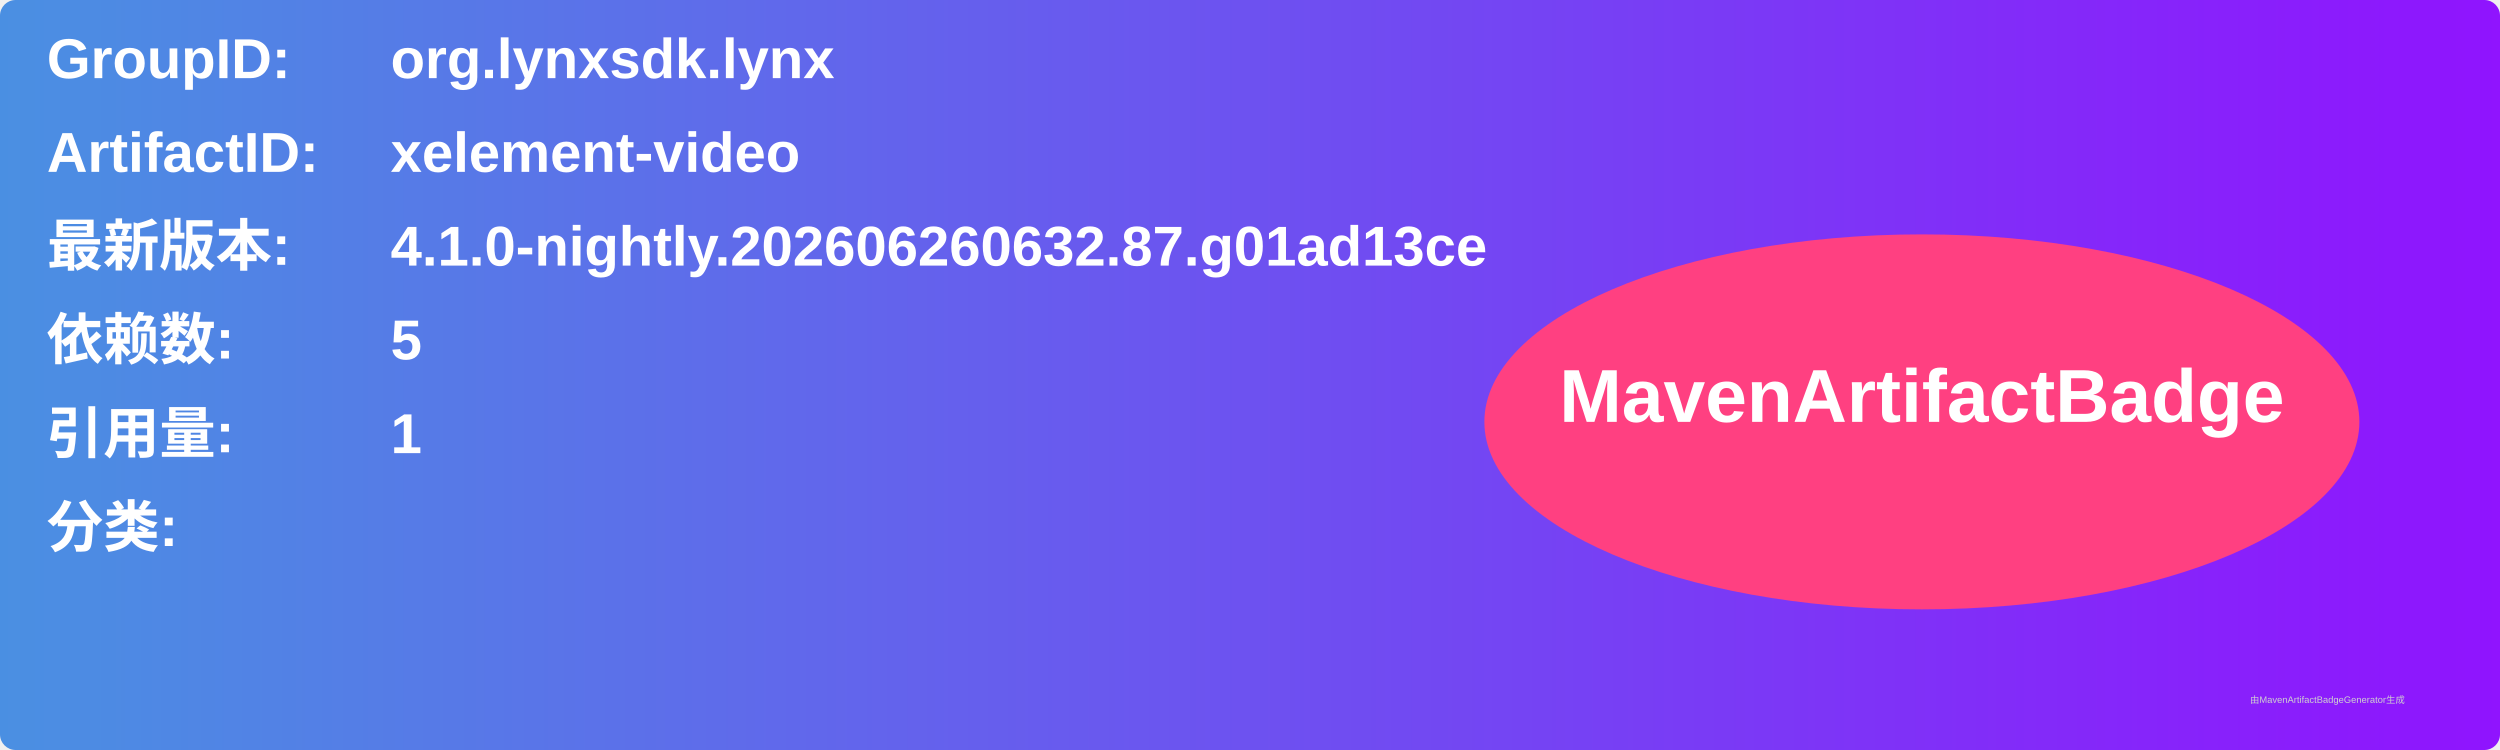
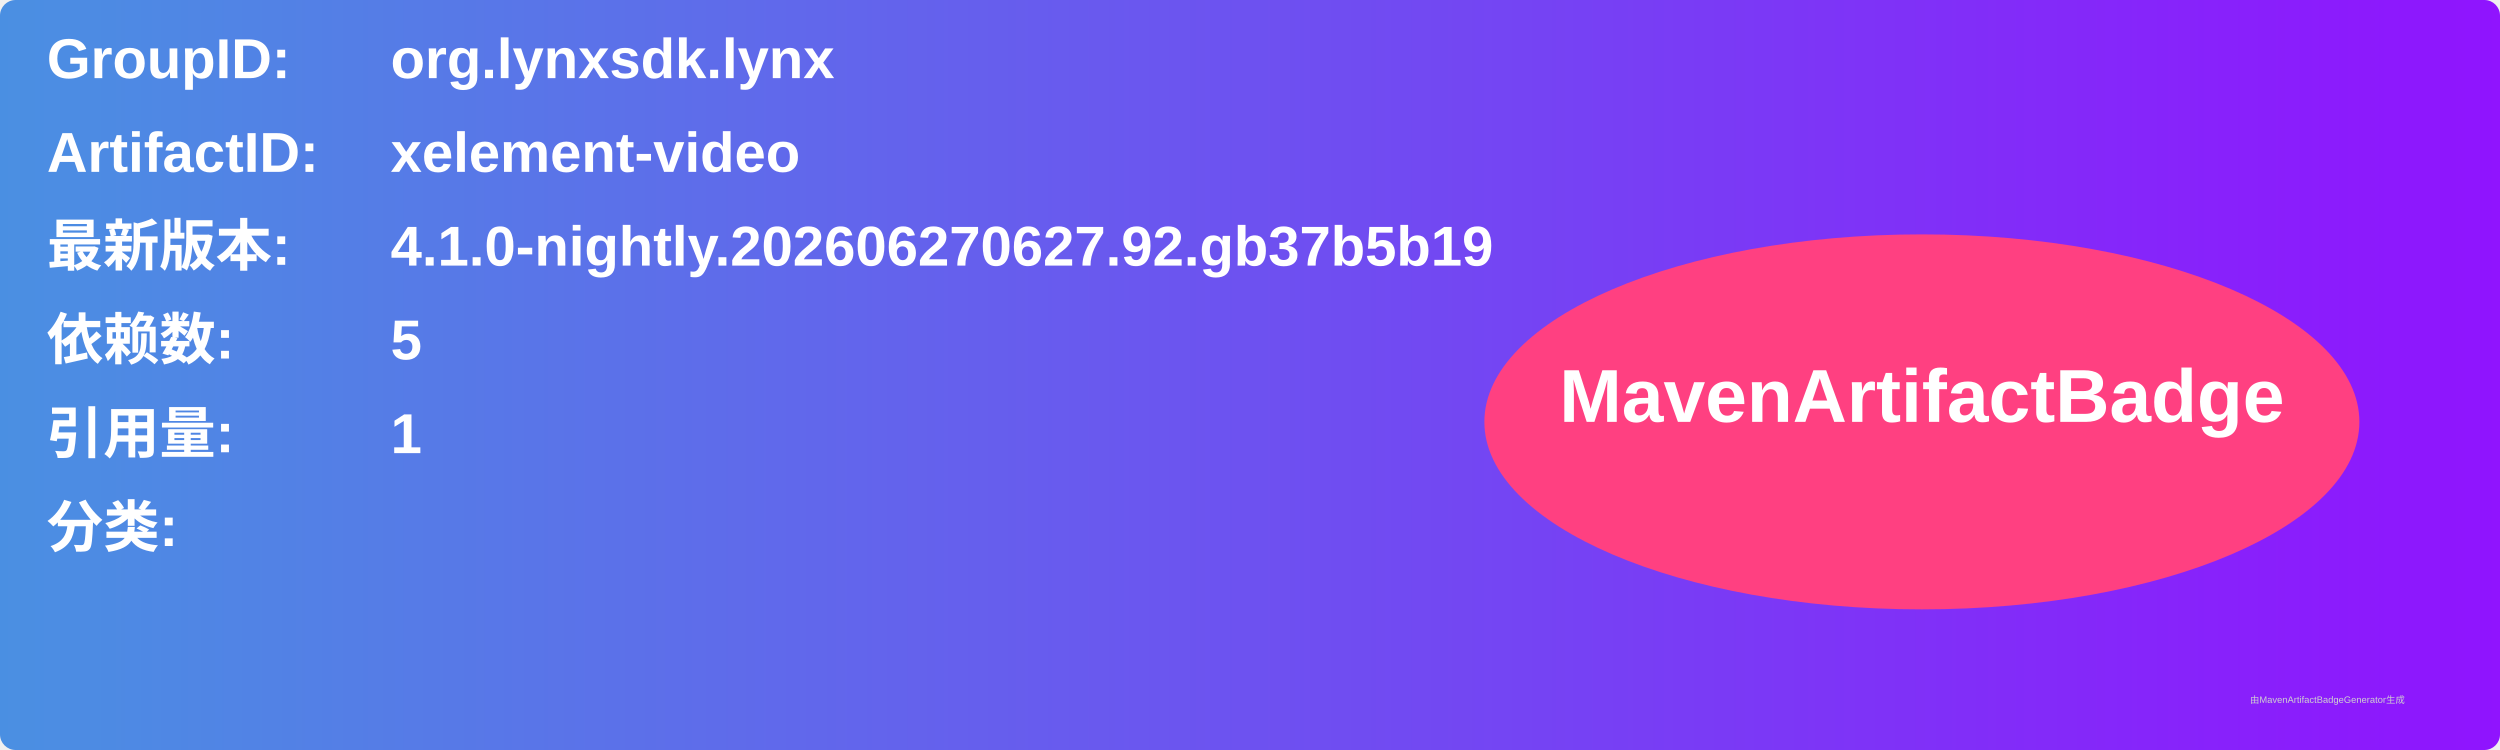
<svg xmlns="http://www.w3.org/2000/svg" width="800" height="240" viewBox="0 0 800 240">
  <linearGradient id="grad" x1="0%" y1="0%" x2="100%" y2="0%">
    <stop offset="0%" stop-color="#4a90e2" />
    <stop offset="100%" stop-color="#9013fe" />
  </linearGradient>
  <rect width="100%" height="100%" rx="5" ry="5" fill="url(#grad)" />
  <g transform="translate(15, 15)">
    <text x="0" y="10" font-family="Arial" font-size="18" fill="white" font-weight="bold" width="260">GroupID:</text>
    <text x="110" y="10" font-family="Arial" font-size="18" fill="white" font-weight="bold" width="460">org.lynxsdk.lynx</text>
    <text x="0" y="40" font-family="Arial" font-size="18" fill="white" font-weight="bold" width="260">ArtifactID:</text>
    <text x="110" y="40" font-family="Arial" font-size="18" fill="white" font-weight="bold" width="460">xelement-video</text>
    <text x="0" y="70" font-family="Arial" font-size="18" fill="white" font-weight="bold">最新版本:</text>
    <text x="110" y="70" font-family="Arial" font-size="18" fill="white" font-weight="bold">
-       <tspan font-weight="bold">4.1.0-nightly.202606260632.87.g01ad13ce</tspan>
+       <tspan font-weight="bold">4.1.0-nightly.202606270627.92.gb37b5b19</tspan>
    </text>
    <text x="0" y="100" font-family="Arial" font-size="18" fill="white" font-weight="bold">依赖数: </text>
    <text x="110" y="100" font-family="Arial" font-size="18" fill="white">
      <tspan font-weight="bold">5</tspan>
    </text>
    <text x="0" y="130" font-family="Arial" font-size="18" fill="white" font-weight="bold">引用量: </text>
    <text x="110" y="130" font-family="Arial" font-size="18" fill="white">
      <tspan font-weight="bold">1</tspan>
    </text>
    <text x="0" y="160" font-family="Arial" font-size="18" fill="white" font-weight="bold">分类:</text>
    <text x="10" y="190" font-family="Arial" font-size="10" fill="white">
      <tspan font-weight="bold" />
    </text>
    <ellipse cx="600" cy="120" rx="140" ry="60" fill="#ff4081" />
    <text x="600" y="120" text-anchor="middle" font-family="Arial" font-size="24" fill="white" font-weight="bold">MavenArtifactBadge</text>
  </g>
  <text x="720" y="225" font-family="Arial" font-size="3" fill="#d0d0d0">由MavenArtifactBadgeGenerator生成</text>
</svg>
